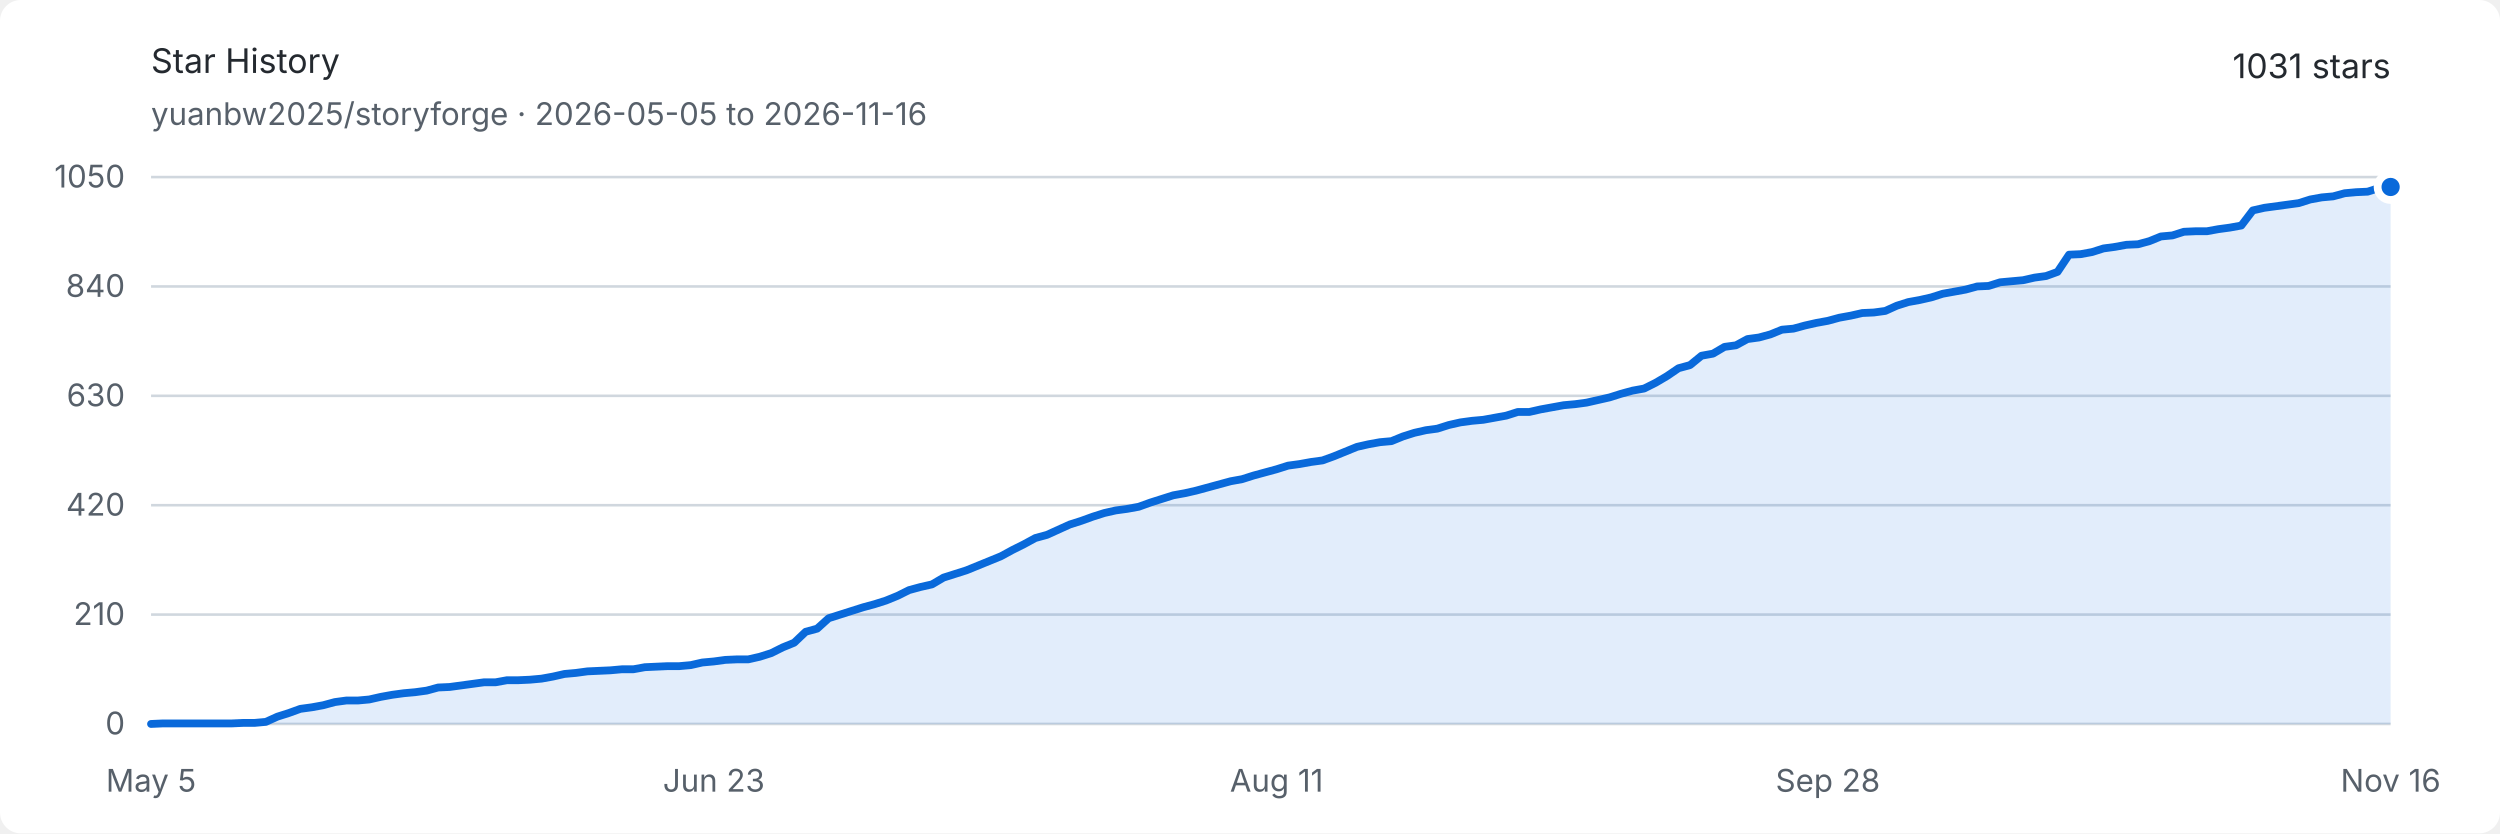
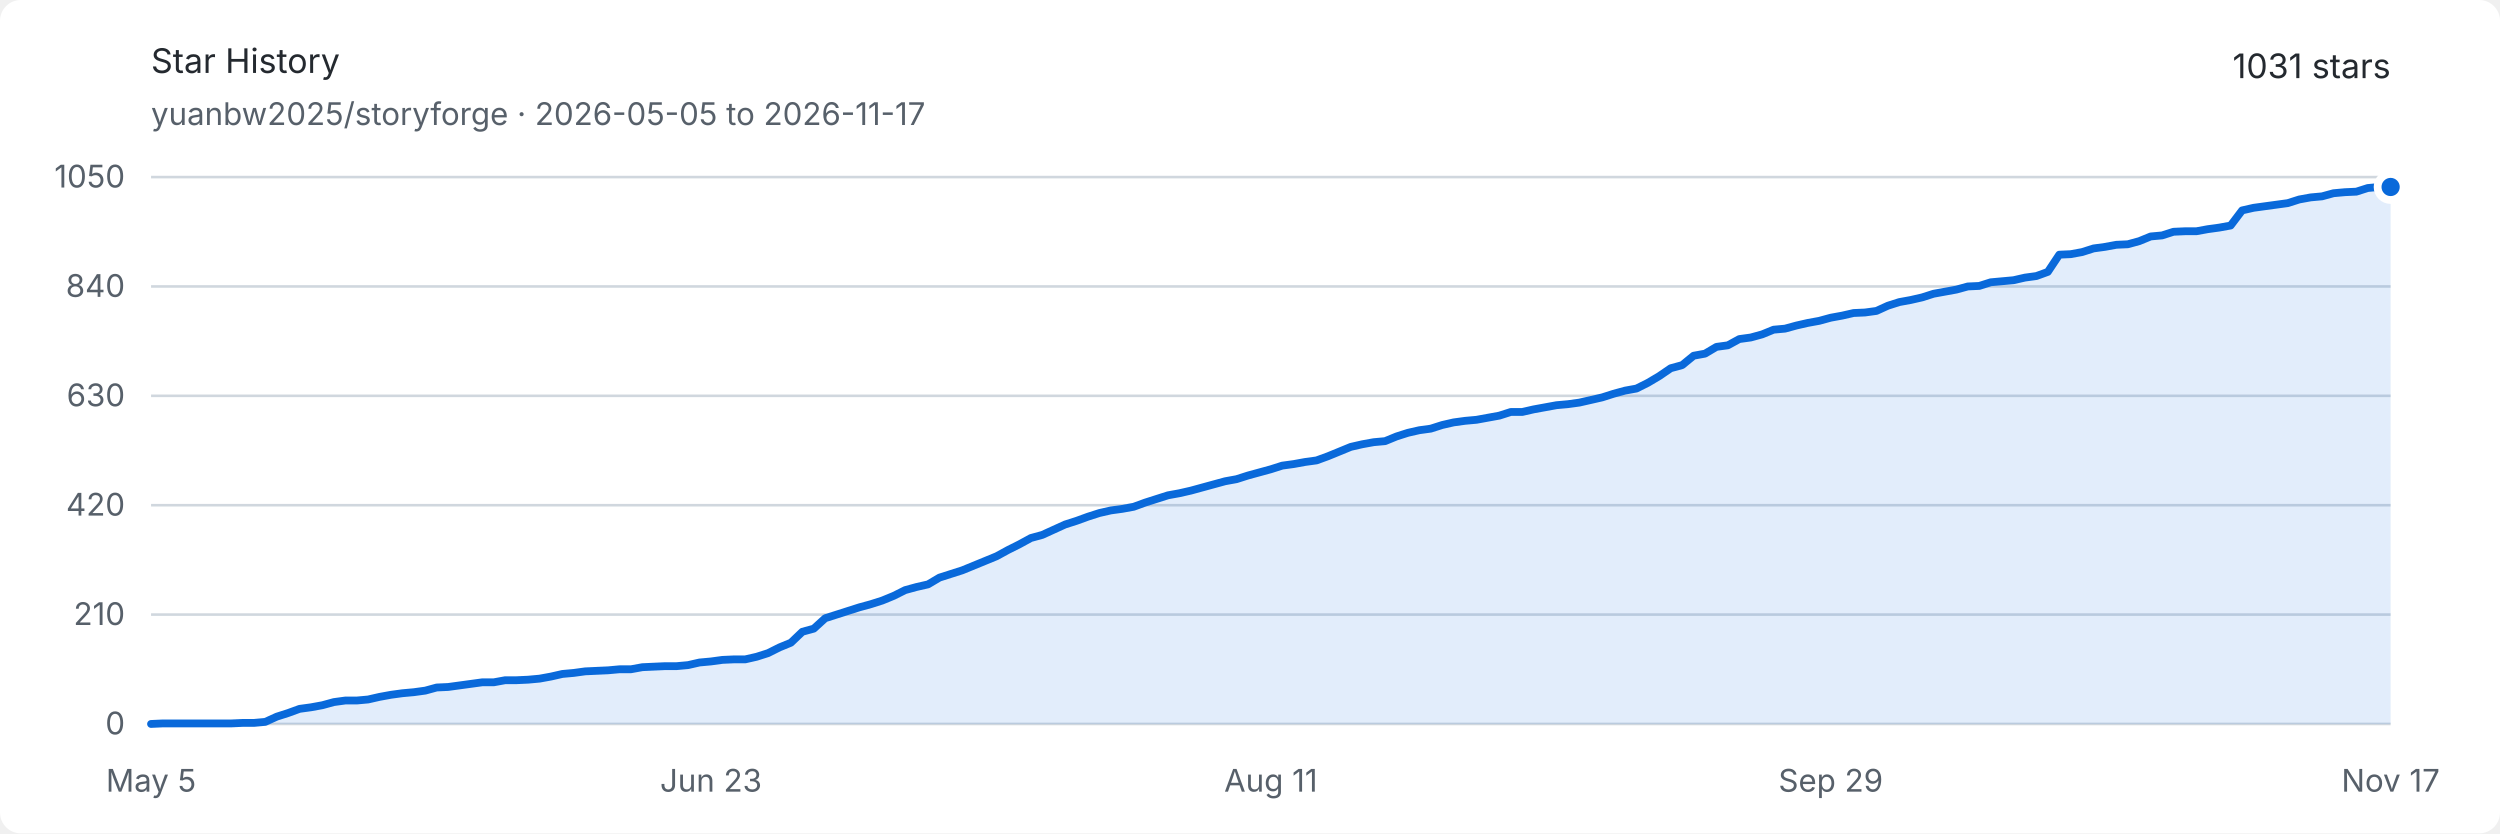
<svg xmlns="http://www.w3.org/2000/svg" width="960" height="320" viewBox="0 0 960 320" role="img" aria-labelledby="title description">
  <style>
    .background { fill: #ffffff; }
    .text { fill: #24292f; font: 13px -apple-system, BlinkMacSystemFont, "Segoe UI", sans-serif; }
    .muted { fill: #57606a; font: 12px -apple-system, BlinkMacSystemFont, "Segoe UI", sans-serif; }
    .grid { stroke: #d0d7de; stroke-width: 1; }
    .area { fill: #0969da; opacity: .12; }
    .line { fill: none; stroke: #0969da; stroke-width: 3; stroke-linejoin: round; stroke-linecap: round; }
    .endpoint { fill: #0969da; stroke: #ffffff; stroke-width: 3; }
    @media (prefers-color-scheme: dark) {
      .background { fill: #0d1117; }
      .text { fill: #e6edf3; }
      .muted { fill: #8d96a0; }
      .grid { stroke: #30363d; }
      .area { fill: #58a6ff; opacity: .16; }
      .line { stroke: #58a6ff; }
      .endpoint { fill: #58a6ff; stroke: #0d1117; }
    }
  </style>
  <rect class="background" width="960" height="320" rx="8" />
  <text class="text" x="58" y="28" font-size="18" font-weight="600">Star History</text>
-   <text class="muted" x="58" y="48">yuanbw2025/storyforge · 2026-05-05 to 2026-11-16</text>
+   <text class="muted" x="58" y="48">yuanbw2025/storyforge · 2026-05-05 to 2026-11-17</text>
  <text class="text" x="918" y="30" text-anchor="end" font-size="22" font-weight="600">1031 stars</text>
  <line class="grid" x1="58" y1="278" x2="918" y2="278" />
  <text class="muted" x="48" y="282" text-anchor="end">0</text>
  <line class="grid" x1="58" y1="236" x2="918" y2="236" />
  <text class="muted" x="48" y="240" text-anchor="end">210</text>
  <line class="grid" x1="58" y1="194" x2="918" y2="194" />
  <text class="muted" x="48" y="198" text-anchor="end">420</text>
  <line class="grid" x1="58" y1="152" x2="918" y2="152" />
  <text class="muted" x="48" y="156" text-anchor="end">630</text>
  <line class="grid" x1="58" y1="110" x2="918" y2="110" />
  <text class="muted" x="48" y="114" text-anchor="end">840</text>
  <line class="grid" x1="58" y1="68" x2="918" y2="68" />
  <text class="muted" x="48" y="72" text-anchor="end">1050</text>
  <text class="muted" x="58" y="304" text-anchor="middle">May 5</text>
-   <text class="muted" x="274.103" y="304" text-anchor="middle">Jun 23</text>
-   <text class="muted" x="490.205" y="304" text-anchor="middle">Aug 11</text>
-   <text class="muted" x="701.897" y="304" text-anchor="middle">Sep 28</text>
-   <text class="muted" x="918" y="304" text-anchor="middle">Nov 16</text>
-   <path class="area" d="M 58.00 278.00 L 62.41 277.80 L 66.82 277.80 L 71.23 277.80 L 75.64 277.80 L 80.05 277.80 L 84.46 277.80 L 88.87 277.80 L 93.28 277.60 L 97.69 277.60 L 102.10 277.20 L 106.51 275.20 L 110.92 273.80 L 115.33 272.20 L 119.74 271.60 L 124.15 270.80 L 128.56 269.60 L 132.97 269.00 L 137.38 269.00 L 141.79 268.60 L 146.21 267.60 L 150.62 266.80 L 155.03 266.20 L 159.44 265.80 L 163.85 265.20 L 168.26 264.00 L 172.67 263.80 L 177.08 263.20 L 181.49 262.60 L 185.90 262.00 L 190.31 262.00 L 194.72 261.20 L 199.13 261.20 L 203.54 261.00 L 207.95 260.60 L 212.36 259.80 L 216.77 258.80 L 221.18 258.40 L 225.59 257.80 L 230.00 257.60 L 234.41 257.40 L 238.82 257.00 L 243.23 257.00 L 247.64 256.20 L 252.05 256.00 L 256.46 255.80 L 260.87 255.80 L 265.28 255.40 L 269.69 254.40 L 274.10 254.00 L 278.51 253.40 L 282.92 253.20 L 287.33 253.20 L 291.74 252.20 L 296.15 250.80 L 300.56 248.60 L 304.97 246.80 L 309.38 242.60 L 313.79 241.40 L 318.21 237.40 L 322.62 236.00 L 327.03 234.60 L 331.44 233.20 L 335.85 232.00 L 340.26 230.60 L 344.67 228.80 L 349.08 226.60 L 353.49 225.40 L 357.90 224.40 L 362.31 221.80 L 366.72 220.40 L 371.13 219.00 L 375.54 217.20 L 379.95 215.40 L 384.36 213.60 L 388.77 211.20 L 393.18 209.00 L 397.59 206.60 L 402.00 205.40 L 406.41 203.40 L 410.82 201.40 L 415.23 200.00 L 419.64 198.40 L 424.05 197.00 L 428.46 196.00 L 432.87 195.40 L 437.28 194.60 L 441.69 193.00 L 446.10 191.60 L 450.51 190.20 L 454.92 189.40 L 459.33 188.40 L 463.74 187.20 L 468.15 186.00 L 472.56 184.80 L 476.97 184.00 L 481.38 182.60 L 485.79 181.40 L 490.21 180.20 L 494.62 178.80 L 499.03 178.20 L 503.44 177.40 L 507.85 176.80 L 512.26 175.20 L 516.67 173.40 L 521.08 171.60 L 525.49 170.60 L 529.90 169.80 L 534.31 169.40 L 538.72 167.60 L 543.13 166.20 L 547.54 165.20 L 551.95 164.60 L 556.36 163.20 L 560.77 162.20 L 565.18 161.60 L 569.59 161.20 L 574.00 160.40 L 578.41 159.60 L 582.82 158.20 L 587.23 158.20 L 591.64 157.20 L 596.05 156.40 L 600.46 155.60 L 604.87 155.20 L 609.28 154.60 L 613.69 153.60 L 618.10 152.60 L 622.51 151.20 L 626.92 150.00 L 631.33 149.20 L 635.74 147.00 L 640.15 144.40 L 644.56 141.40 L 648.97 140.20 L 653.38 136.60 L 657.79 135.80 L 662.21 133.20 L 666.62 132.60 L 671.03 130.20 L 675.44 129.60 L 679.85 128.40 L 684.26 126.60 L 688.67 126.20 L 693.08 125.00 L 697.49 124.00 L 701.90 123.20 L 706.31 122.00 L 710.72 121.20 L 715.13 120.20 L 719.54 120.00 L 723.95 119.40 L 728.36 117.40 L 732.77 116.00 L 737.18 115.20 L 741.59 114.20 L 746.00 112.80 L 750.41 112.00 L 754.82 111.20 L 759.23 110.00 L 763.64 109.80 L 768.05 108.40 L 772.46 108.00 L 776.87 107.60 L 781.28 106.60 L 785.69 106.00 L 790.10 104.40 L 794.51 97.80 L 798.92 97.60 L 803.33 96.80 L 807.74 95.40 L 812.15 94.80 L 816.56 94.00 L 820.97 93.80 L 825.38 92.60 L 829.79 90.80 L 834.21 90.40 L 838.62 89.00 L 843.03 88.80 L 847.44 88.80 L 851.85 88.00 L 856.26 87.40 L 860.67 86.60 L 865.08 80.80 L 869.49 79.80 L 873.90 79.20 L 878.31 78.60 L 882.72 78.00 L 887.13 76.60 L 891.54 75.80 L 895.95 75.40 L 900.36 74.20 L 904.77 73.80 L 909.18 73.60 L 913.59 72.20 L 918.00 71.80 L 918.00 278 L 58 278 Z" />
-   <path class="line" d="M 58.00 278.00 L 62.41 277.80 L 66.82 277.80 L 71.23 277.80 L 75.64 277.80 L 80.05 277.80 L 84.46 277.80 L 88.87 277.80 L 93.28 277.60 L 97.69 277.60 L 102.10 277.20 L 106.51 275.20 L 110.92 273.80 L 115.33 272.20 L 119.74 271.60 L 124.15 270.80 L 128.56 269.60 L 132.97 269.00 L 137.38 269.00 L 141.79 268.60 L 146.21 267.60 L 150.62 266.80 L 155.03 266.20 L 159.44 265.80 L 163.85 265.20 L 168.26 264.00 L 172.67 263.80 L 177.08 263.20 L 181.49 262.60 L 185.90 262.00 L 190.31 262.00 L 194.72 261.20 L 199.13 261.20 L 203.54 261.00 L 207.95 260.60 L 212.36 259.80 L 216.77 258.80 L 221.18 258.40 L 225.59 257.80 L 230.00 257.60 L 234.41 257.40 L 238.82 257.00 L 243.23 257.00 L 247.64 256.20 L 252.05 256.00 L 256.46 255.80 L 260.87 255.80 L 265.28 255.40 L 269.69 254.40 L 274.10 254.00 L 278.51 253.40 L 282.92 253.20 L 287.33 253.20 L 291.74 252.20 L 296.15 250.80 L 300.56 248.60 L 304.97 246.80 L 309.38 242.60 L 313.79 241.40 L 318.21 237.40 L 322.62 236.00 L 327.03 234.60 L 331.44 233.20 L 335.85 232.00 L 340.26 230.60 L 344.67 228.80 L 349.08 226.60 L 353.49 225.40 L 357.90 224.40 L 362.31 221.80 L 366.72 220.40 L 371.13 219.00 L 375.54 217.20 L 379.95 215.40 L 384.36 213.60 L 388.77 211.20 L 393.18 209.00 L 397.59 206.60 L 402.00 205.40 L 406.41 203.40 L 410.82 201.40 L 415.23 200.00 L 419.64 198.40 L 424.05 197.00 L 428.46 196.00 L 432.87 195.40 L 437.28 194.60 L 441.69 193.00 L 446.10 191.60 L 450.51 190.20 L 454.92 189.40 L 459.33 188.40 L 463.74 187.20 L 468.15 186.00 L 472.56 184.80 L 476.97 184.00 L 481.38 182.60 L 485.79 181.40 L 490.21 180.20 L 494.62 178.80 L 499.03 178.20 L 503.44 177.40 L 507.85 176.80 L 512.26 175.20 L 516.67 173.40 L 521.08 171.60 L 525.49 170.60 L 529.90 169.80 L 534.31 169.40 L 538.72 167.60 L 543.13 166.20 L 547.54 165.20 L 551.95 164.60 L 556.36 163.20 L 560.77 162.20 L 565.18 161.60 L 569.59 161.20 L 574.00 160.40 L 578.41 159.60 L 582.82 158.20 L 587.23 158.20 L 591.64 157.20 L 596.05 156.40 L 600.46 155.60 L 604.87 155.20 L 609.28 154.60 L 613.69 153.60 L 618.10 152.60 L 622.51 151.20 L 626.92 150.00 L 631.33 149.20 L 635.74 147.00 L 640.15 144.40 L 644.56 141.40 L 648.97 140.20 L 653.38 136.60 L 657.79 135.80 L 662.21 133.20 L 666.62 132.60 L 671.03 130.20 L 675.44 129.60 L 679.85 128.40 L 684.26 126.60 L 688.67 126.20 L 693.08 125.00 L 697.49 124.00 L 701.90 123.20 L 706.31 122.00 L 710.72 121.20 L 715.13 120.20 L 719.54 120.00 L 723.95 119.40 L 728.36 117.40 L 732.77 116.00 L 737.18 115.20 L 741.59 114.20 L 746.00 112.80 L 750.41 112.00 L 754.82 111.20 L 759.23 110.00 L 763.64 109.80 L 768.05 108.40 L 772.46 108.00 L 776.87 107.60 L 781.28 106.60 L 785.69 106.00 L 790.10 104.40 L 794.51 97.80 L 798.92 97.60 L 803.33 96.80 L 807.74 95.40 L 812.15 94.80 L 816.56 94.00 L 820.97 93.80 L 825.38 92.60 L 829.79 90.80 L 834.21 90.40 L 838.62 89.00 L 843.03 88.80 L 847.44 88.80 L 851.85 88.00 L 856.26 87.40 L 860.67 86.60 L 865.08 80.80 L 869.49 79.80 L 873.90 79.20 L 878.31 78.60 L 882.72 78.00 L 887.13 76.60 L 891.54 75.80 L 895.95 75.40 L 900.36 74.20 L 904.77 73.80 L 909.18 73.60 L 913.59 72.20 L 918.00 71.80" />
+   <text class="muted" x="273" y="304" text-anchor="middle">Jun 23</text>
+   <text class="muted" x="488" y="304" text-anchor="middle">Aug 11</text>
+   <text class="muted" x="703" y="304" text-anchor="middle">Sep 29</text>
+   <text class="muted" x="918" y="304" text-anchor="middle">Nov 17</text>
+   <path class="area" d="M 58.00 278.00 L 62.39 277.80 L 66.78 277.80 L 71.16 277.80 L 75.55 277.80 L 79.94 277.80 L 84.33 277.80 L 88.71 277.80 L 93.10 277.60 L 97.49 277.60 L 101.88 277.20 L 106.27 275.20 L 110.65 273.80 L 115.04 272.20 L 119.43 271.60 L 123.82 270.80 L 128.20 269.60 L 132.59 269.00 L 136.98 269.00 L 141.37 268.60 L 145.76 267.60 L 150.14 266.80 L 154.53 266.20 L 158.92 265.80 L 163.31 265.20 L 167.69 264.00 L 172.08 263.80 L 176.47 263.20 L 180.86 262.60 L 185.24 262.00 L 189.63 262.00 L 194.02 261.20 L 198.41 261.20 L 202.80 261.00 L 207.18 260.60 L 211.57 259.80 L 215.96 258.80 L 220.35 258.40 L 224.73 257.80 L 229.12 257.60 L 233.51 257.40 L 237.90 257.00 L 242.29 257.00 L 246.67 256.20 L 251.06 256.00 L 255.45 255.80 L 259.84 255.80 L 264.22 255.40 L 268.61 254.40 L 273.00 254.00 L 277.39 253.40 L 281.78 253.20 L 286.16 253.20 L 290.55 252.20 L 294.94 250.80 L 299.33 248.60 L 303.71 246.80 L 308.10 242.60 L 312.49 241.40 L 316.88 237.40 L 321.27 236.00 L 325.65 234.60 L 330.04 233.20 L 334.43 232.00 L 338.82 230.60 L 343.20 228.80 L 347.59 226.60 L 351.98 225.40 L 356.37 224.40 L 360.76 221.80 L 365.14 220.40 L 369.53 219.00 L 373.92 217.20 L 378.31 215.40 L 382.69 213.60 L 387.08 211.20 L 391.47 209.00 L 395.86 206.60 L 400.24 205.40 L 404.63 203.40 L 409.02 201.40 L 413.41 200.00 L 417.80 198.40 L 422.18 197.00 L 426.57 196.00 L 430.96 195.40 L 435.35 194.60 L 439.73 193.00 L 444.12 191.60 L 448.51 190.20 L 452.90 189.40 L 457.29 188.40 L 461.67 187.20 L 466.06 186.00 L 470.45 184.80 L 474.84 184.00 L 479.22 182.60 L 483.61 181.40 L 488.00 180.20 L 492.39 178.80 L 496.78 178.20 L 501.16 177.40 L 505.55 176.80 L 509.94 175.20 L 514.33 173.40 L 518.71 171.60 L 523.10 170.60 L 527.49 169.80 L 531.88 169.40 L 536.27 167.60 L 540.65 166.20 L 545.04 165.20 L 549.43 164.60 L 553.82 163.20 L 558.20 162.20 L 562.59 161.60 L 566.98 161.20 L 571.37 160.40 L 575.76 159.60 L 580.14 158.20 L 584.53 158.20 L 588.92 157.20 L 593.31 156.40 L 597.69 155.60 L 602.08 155.20 L 606.47 154.60 L 610.86 153.60 L 615.24 152.60 L 619.63 151.20 L 624.02 150.00 L 628.41 149.20 L 632.80 147.00 L 637.18 144.40 L 641.57 141.40 L 645.96 140.20 L 650.35 136.60 L 654.73 135.80 L 659.12 133.20 L 663.51 132.60 L 667.90 130.20 L 672.29 129.60 L 676.67 128.40 L 681.06 126.60 L 685.45 126.20 L 689.84 125.00 L 694.22 124.00 L 698.61 123.20 L 703.00 122.00 L 707.39 121.20 L 711.78 120.20 L 716.16 120.00 L 720.55 119.40 L 724.94 117.40 L 729.33 116.00 L 733.71 115.20 L 738.10 114.20 L 742.49 112.80 L 746.88 112.00 L 751.27 111.20 L 755.65 110.00 L 760.04 109.80 L 764.43 108.40 L 768.82 108.00 L 773.20 107.60 L 777.59 106.60 L 781.98 106.00 L 786.37 104.40 L 790.76 97.80 L 795.14 97.60 L 799.53 96.80 L 803.92 95.40 L 808.31 94.80 L 812.69 94.00 L 817.08 93.80 L 821.47 92.60 L 825.86 90.80 L 830.24 90.40 L 834.63 89.00 L 839.02 88.80 L 843.41 88.80 L 847.80 88.00 L 852.18 87.40 L 856.57 86.60 L 860.96 80.80 L 865.35 79.80 L 869.73 79.20 L 874.12 78.60 L 878.51 78.00 L 882.90 76.60 L 887.29 75.80 L 891.67 75.40 L 896.06 74.20 L 900.45 73.80 L 904.84 73.60 L 909.22 72.20 L 913.61 71.80 L 918.00 71.80 L 918.00 278 L 58 278 Z" />
+   <path class="line" d="M 58.00 278.00 L 62.39 277.80 L 66.78 277.80 L 71.16 277.80 L 75.55 277.80 L 79.94 277.80 L 84.33 277.80 L 88.71 277.80 L 93.10 277.60 L 97.49 277.60 L 101.88 277.20 L 106.27 275.20 L 110.65 273.80 L 115.04 272.20 L 119.43 271.60 L 123.82 270.80 L 128.20 269.60 L 132.59 269.00 L 136.98 269.00 L 141.37 268.60 L 145.76 267.60 L 150.14 266.80 L 154.53 266.20 L 158.92 265.80 L 163.31 265.20 L 167.69 264.00 L 172.08 263.80 L 176.47 263.20 L 180.86 262.60 L 185.24 262.00 L 189.63 262.00 L 194.02 261.20 L 198.41 261.20 L 202.80 261.00 L 207.18 260.60 L 211.57 259.80 L 215.96 258.80 L 220.35 258.40 L 224.73 257.80 L 229.12 257.60 L 233.51 257.40 L 237.90 257.00 L 242.29 257.00 L 246.67 256.20 L 251.06 256.00 L 255.45 255.80 L 259.84 255.80 L 264.22 255.40 L 268.61 254.40 L 273.00 254.00 L 277.39 253.40 L 281.78 253.20 L 286.16 253.20 L 290.55 252.20 L 294.94 250.80 L 299.33 248.60 L 303.71 246.80 L 308.10 242.60 L 312.49 241.40 L 316.88 237.40 L 321.27 236.00 L 325.65 234.60 L 330.04 233.20 L 334.43 232.00 L 338.82 230.60 L 343.20 228.80 L 347.59 226.60 L 351.98 225.40 L 356.37 224.40 L 360.76 221.80 L 365.14 220.40 L 369.53 219.00 L 373.92 217.20 L 378.31 215.40 L 382.69 213.60 L 387.08 211.20 L 391.47 209.00 L 395.86 206.60 L 400.24 205.40 L 404.63 203.40 L 409.02 201.40 L 413.41 200.00 L 417.80 198.40 L 422.18 197.00 L 426.57 196.00 L 430.96 195.40 L 435.35 194.60 L 439.73 193.00 L 444.12 191.60 L 448.51 190.20 L 452.90 189.40 L 457.29 188.40 L 461.67 187.20 L 466.06 186.00 L 470.45 184.80 L 474.84 184.00 L 479.22 182.60 L 483.61 181.40 L 488.00 180.20 L 492.39 178.80 L 496.78 178.20 L 501.16 177.40 L 505.55 176.80 L 509.94 175.20 L 514.33 173.40 L 518.71 171.60 L 523.10 170.60 L 527.49 169.80 L 531.88 169.40 L 536.27 167.60 L 540.65 166.20 L 545.04 165.20 L 549.43 164.60 L 553.82 163.20 L 558.20 162.20 L 562.59 161.60 L 566.98 161.20 L 571.37 160.40 L 575.76 159.60 L 580.14 158.20 L 584.53 158.20 L 588.92 157.20 L 593.31 156.40 L 597.69 155.60 L 602.08 155.20 L 606.47 154.60 L 610.86 153.60 L 615.24 152.60 L 619.63 151.20 L 624.02 150.00 L 628.41 149.20 L 632.80 147.00 L 637.18 144.40 L 641.57 141.40 L 645.96 140.20 L 650.35 136.60 L 654.73 135.80 L 659.12 133.20 L 663.51 132.60 L 667.90 130.20 L 672.29 129.60 L 676.67 128.40 L 681.06 126.60 L 685.45 126.20 L 689.84 125.00 L 694.22 124.00 L 698.61 123.20 L 703.00 122.00 L 707.39 121.20 L 711.78 120.20 L 716.16 120.00 L 720.55 119.40 L 724.94 117.40 L 729.33 116.00 L 733.71 115.20 L 738.10 114.20 L 742.49 112.80 L 746.88 112.00 L 751.27 111.20 L 755.65 110.00 L 760.04 109.80 L 764.43 108.40 L 768.82 108.00 L 773.20 107.60 L 777.59 106.60 L 781.98 106.00 L 786.37 104.40 L 790.76 97.80 L 795.14 97.60 L 799.53 96.80 L 803.92 95.40 L 808.31 94.80 L 812.69 94.00 L 817.08 93.80 L 821.47 92.60 L 825.86 90.80 L 830.24 90.40 L 834.63 89.00 L 839.02 88.80 L 843.41 88.80 L 847.80 88.00 L 852.18 87.40 L 856.57 86.60 L 860.96 80.80 L 865.35 79.80 L 869.73 79.20 L 874.12 78.60 L 878.51 78.00 L 882.90 76.60 L 887.29 75.80 L 891.67 75.40 L 896.06 74.20 L 900.45 73.80 L 904.84 73.60 L 909.22 72.20 L 913.61 71.80 L 918.00 71.80" />
  <circle class="endpoint" cx="918" cy="71.8" r="5" />
</svg>
